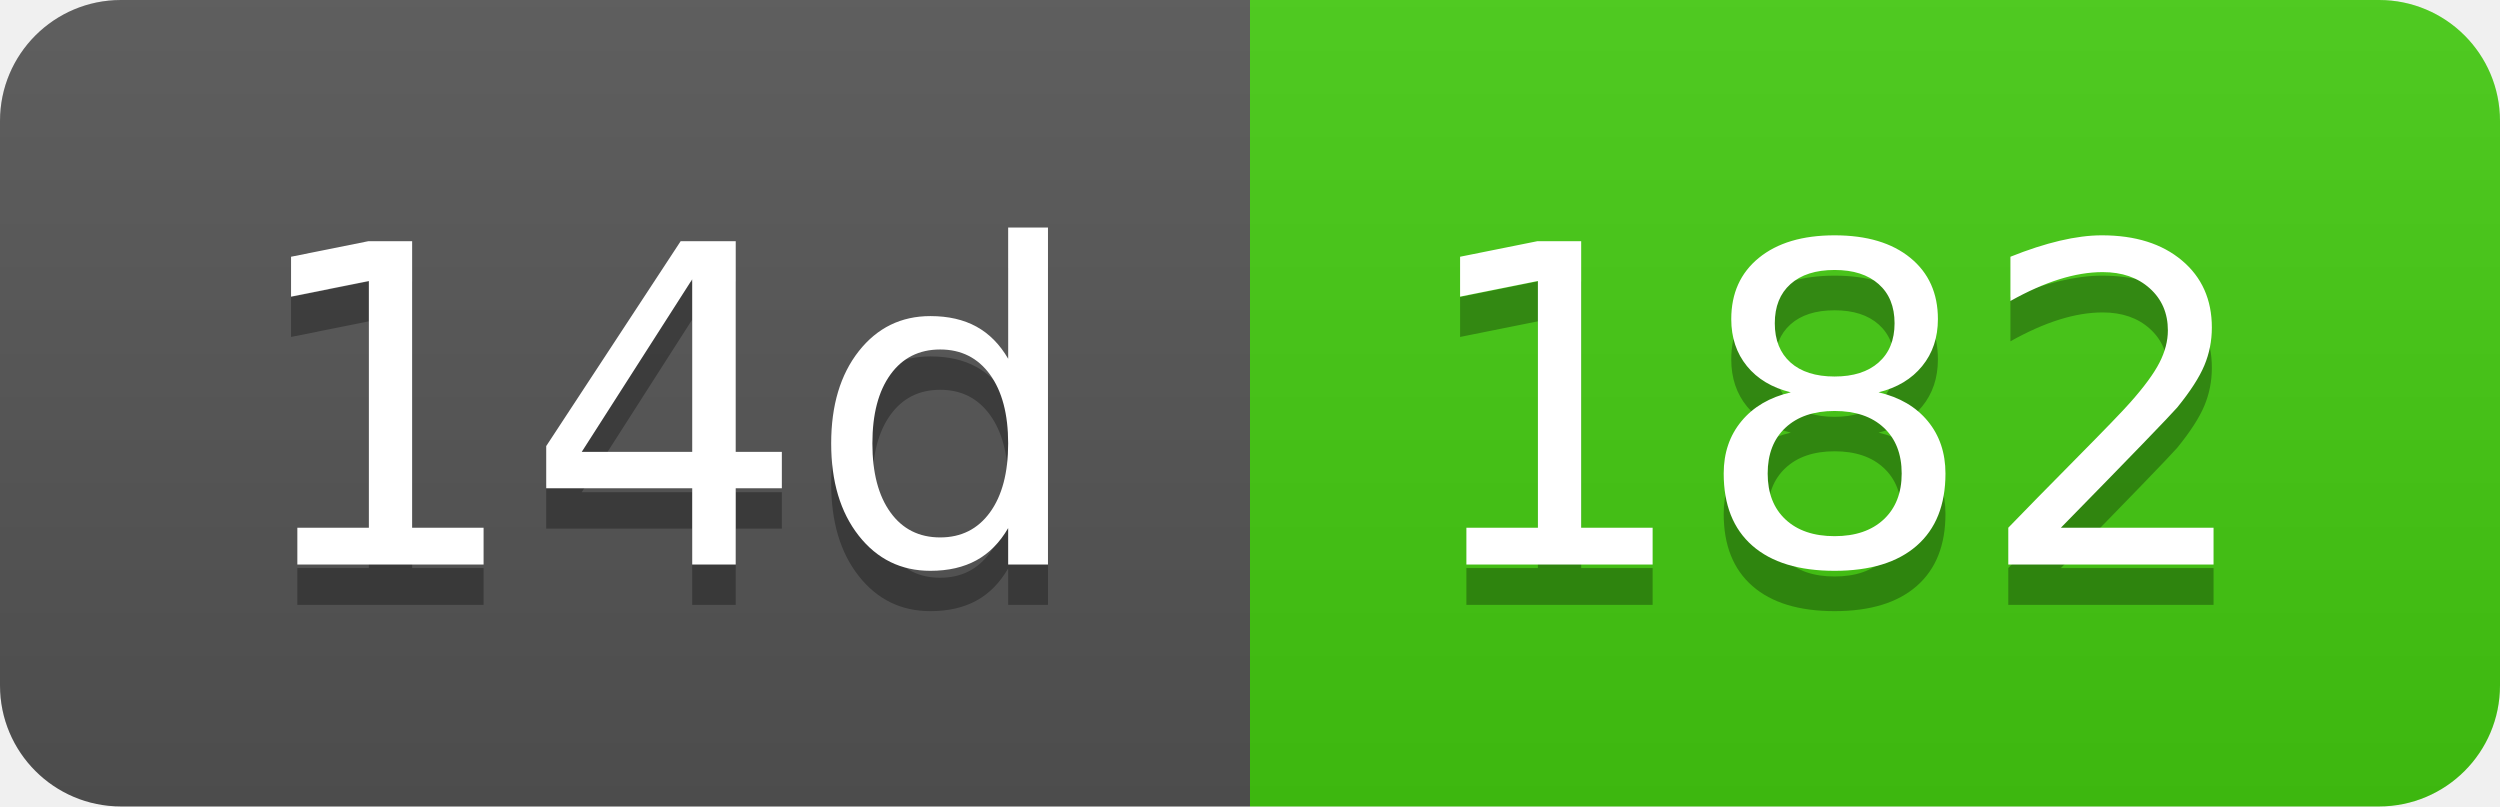
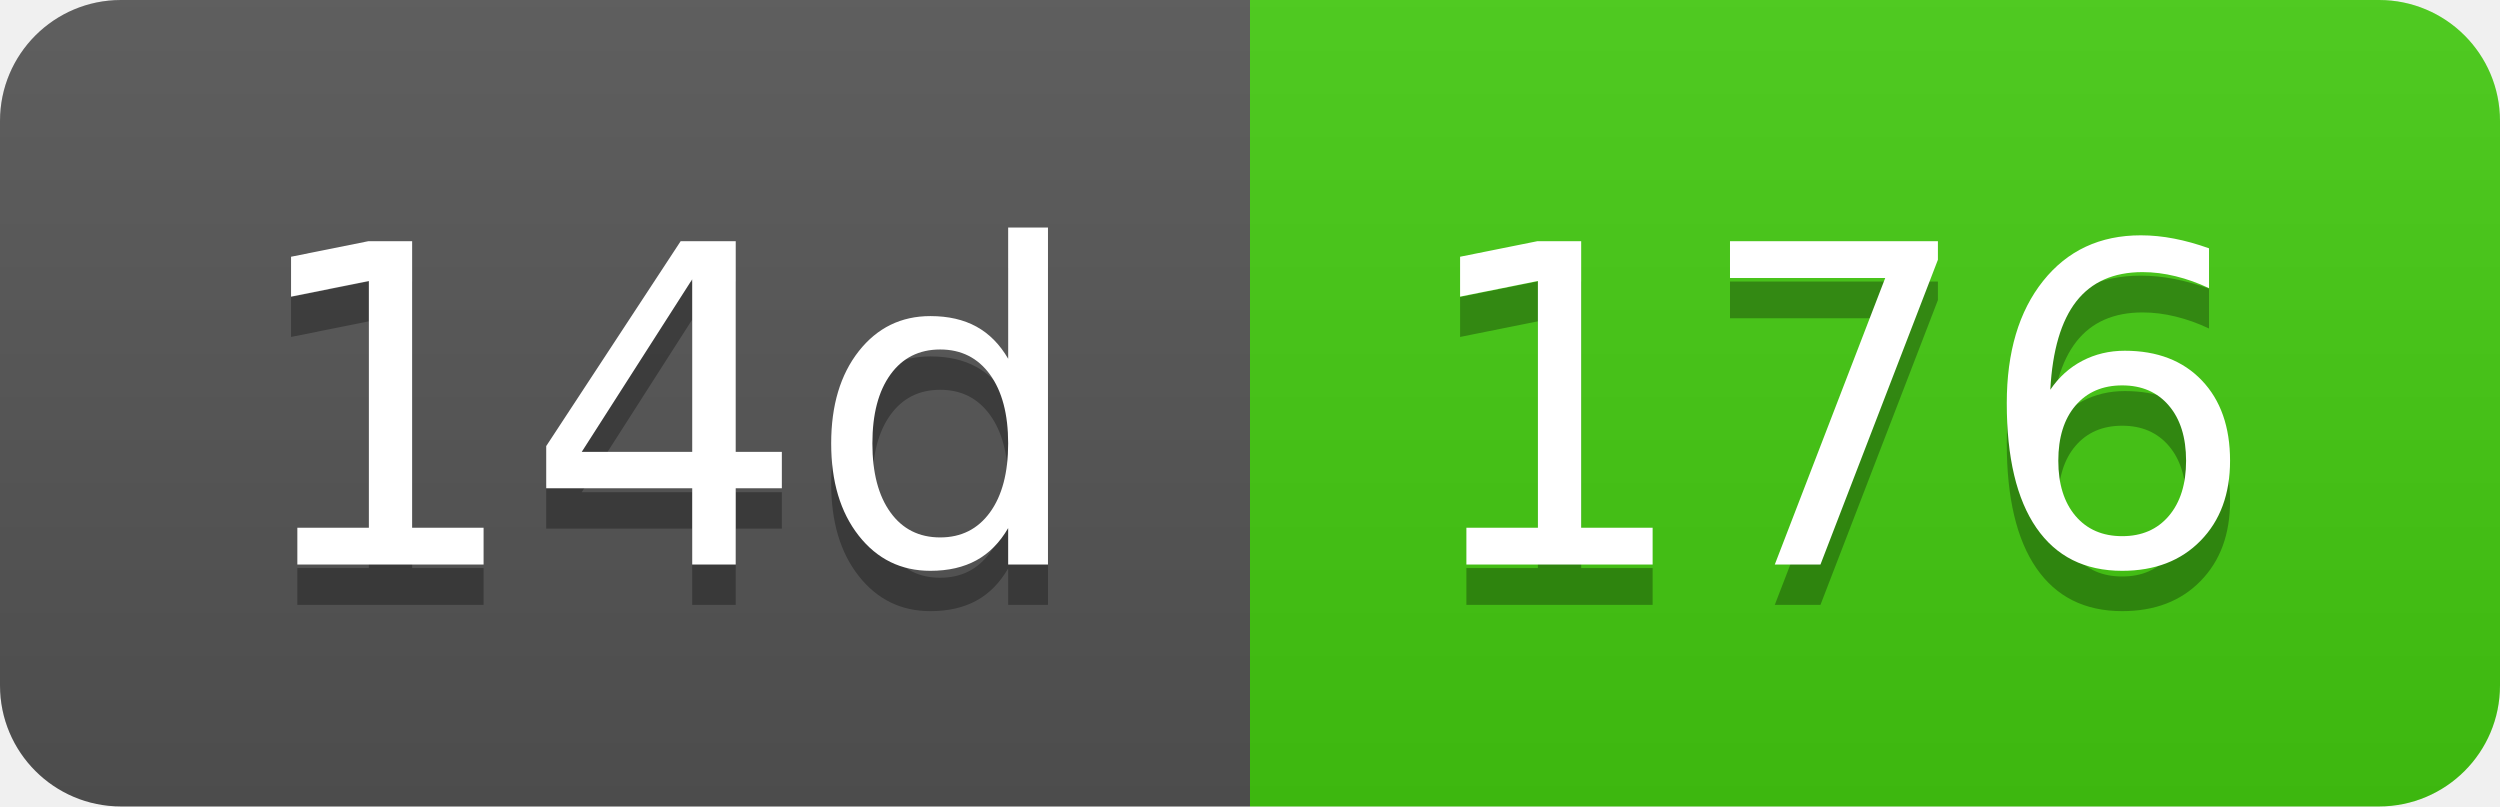
- <svg xmlns="http://www.w3.org/2000/svg" width="62" height="20" role="img" aria-label="14d: 182">
+ <svg xmlns="http://www.w3.org/2000/svg" width="62" height="20" role="img" aria-label="14d: 176">
  <linearGradient id="s" x2="0" y2="100%">
    <stop offset="0" stop-color="#bbb" stop-opacity=".1" />
    <stop offset="1" stop-opacity=".1" />
  </linearGradient>
  <clipPath id="r">
    <rect width="62" height="20" rx="3" fill="#fff" />
  </clipPath>
  <g clip-path="url(#r)">
    <rect width="31" height="20" fill="#555" />
    <rect x="31" width="31" height="20" fill="#4c1" />
    <rect width="62" height="20" fill="url(#s)" />
  </g>
  <g fill="#fff" text-anchor="middle" font-family="Verdana,Geneva,DejaVu Sans,sans-serif" text-rendering="geometricPrecision" font-size="110">
    <text aria-hidden="true" x="165" y="150" fill="#010101" fill-opacity=".3" transform="scale(.1)" textLength="210">14d</text>
    <text x="165" y="140" transform="scale(.1)" fill="#fff" textLength="210">14d</text>
-     <text aria-hidden="true" x="455" y="150" fill="#010101" fill-opacity=".3" transform="scale(.1)" textLength="210">182</text>
-     <text x="455" y="140" transform="scale(.1)" fill="#fff" textLength="210">182</text>
+     <text aria-hidden="true" x="455" y="150" fill="#010101" fill-opacity=".3" transform="scale(.1)" textLength="210">176</text>
+     <text x="455" y="140" transform="scale(.1)" fill="#fff" textLength="210">176</text>
  </g>
</svg>
